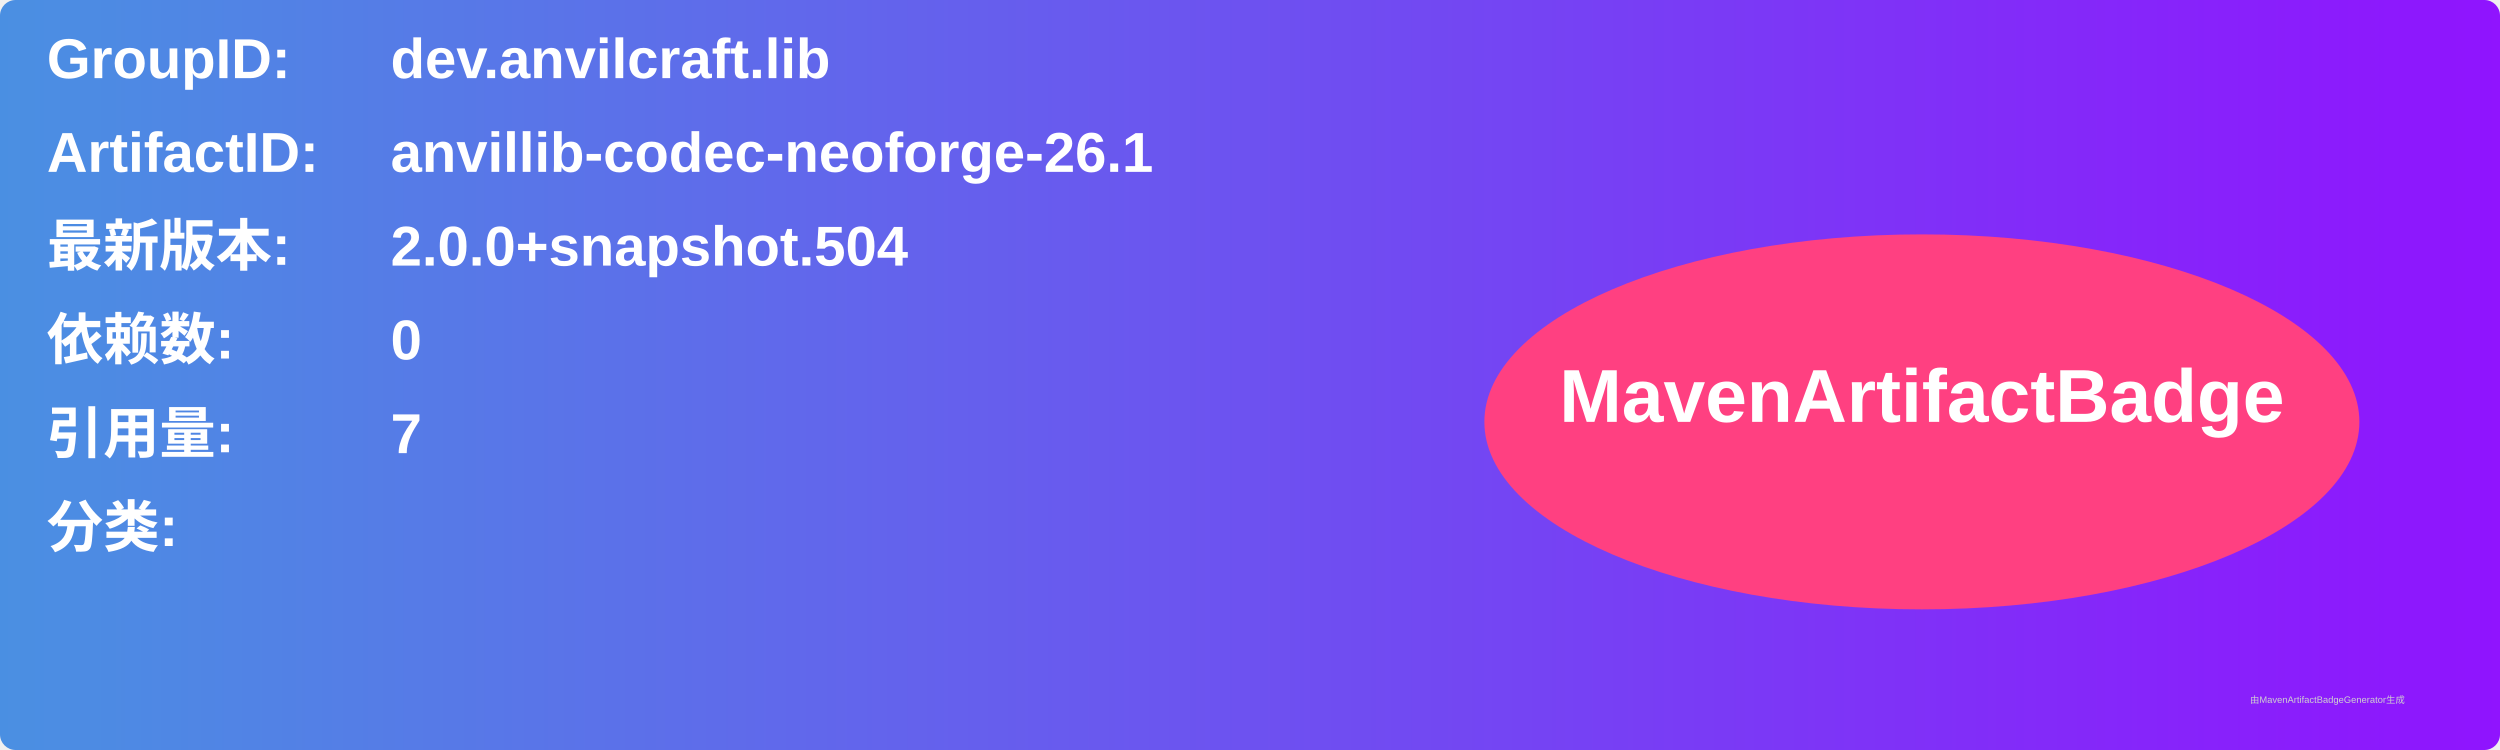
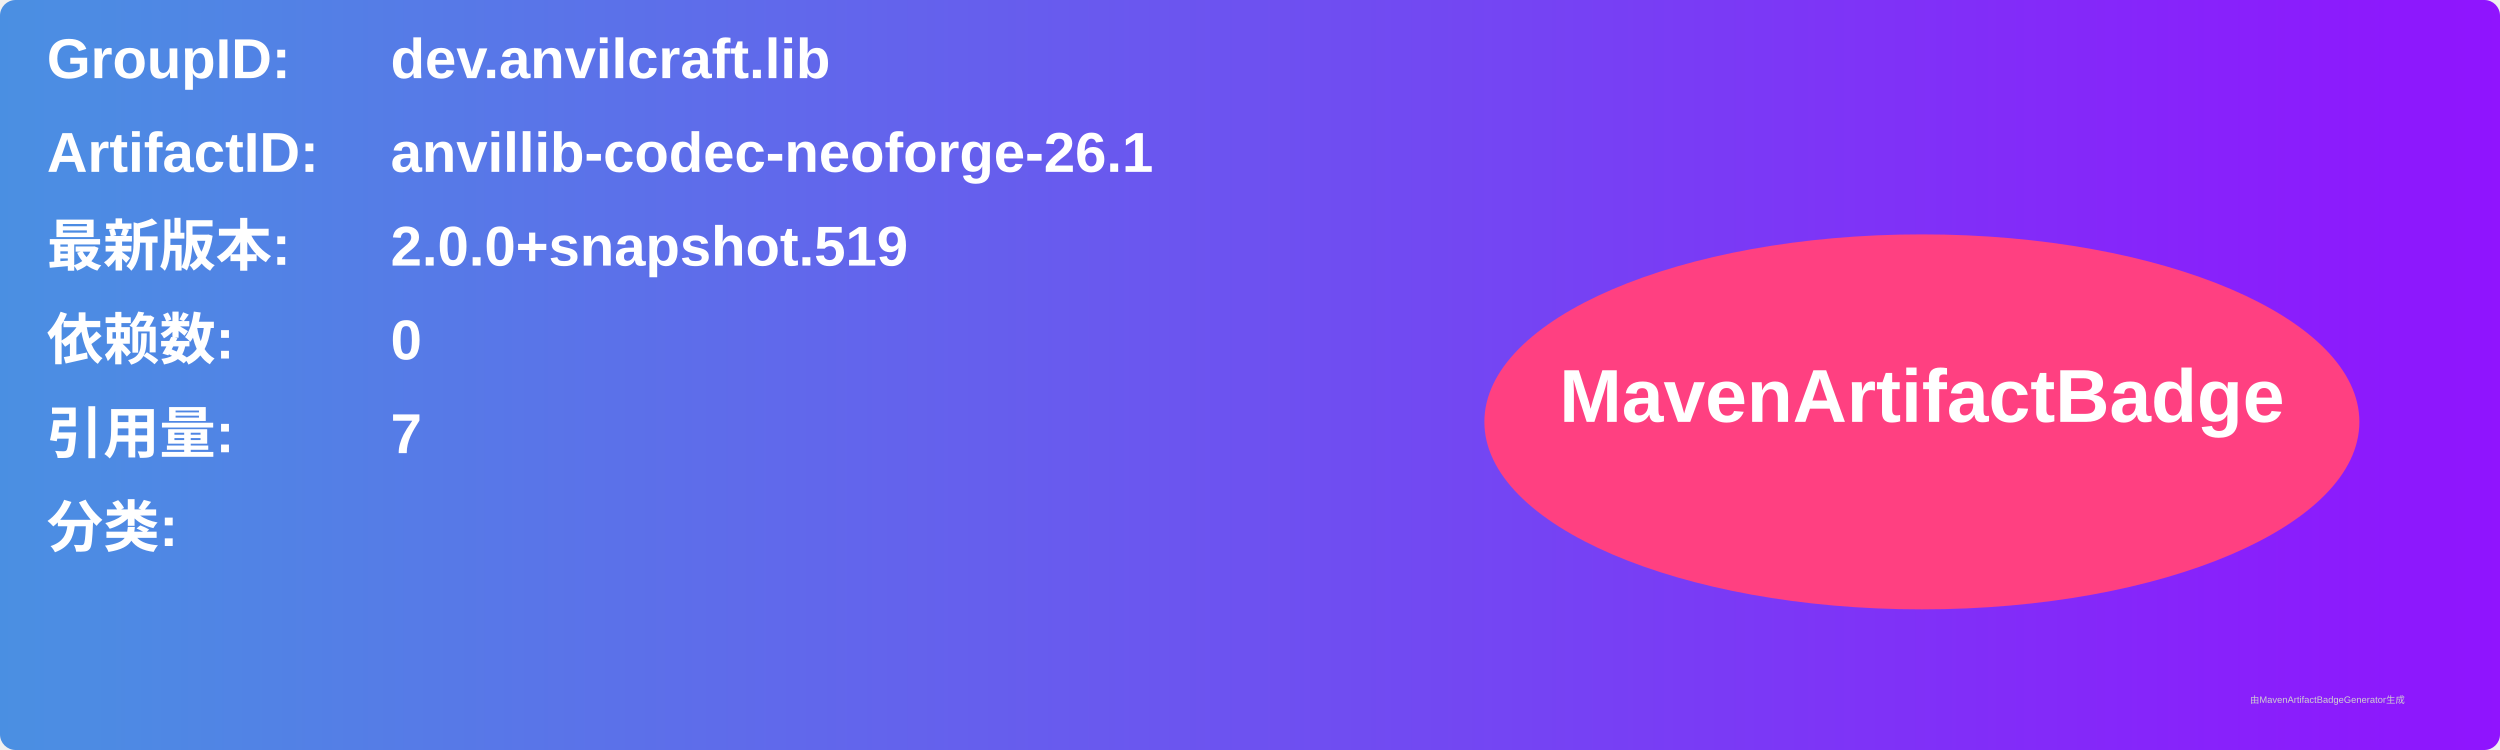
<svg xmlns="http://www.w3.org/2000/svg" width="800" height="240" viewBox="0 0 800 240">
  <linearGradient id="grad" x1="0%" y1="0%" x2="100%" y2="0%">
    <stop offset="0%" stop-color="#4a90e2" />
    <stop offset="100%" stop-color="#9013fe" />
  </linearGradient>
  <rect width="100%" height="100%" rx="5" ry="5" fill="url(#grad)" />
  <g transform="translate(15, 15)">
    <text x="0" y="10" font-family="Arial" font-size="18" fill="white" font-weight="bold" width="260">GroupID:</text>
    <text x="110" y="10" font-family="Arial" font-size="18" fill="white" font-weight="bold" width="460">dev.anvilcraft.lib</text>
    <text x="0" y="40" font-family="Arial" font-size="18" fill="white" font-weight="bold" width="260">ArtifactID:</text>
    <text x="110" y="40" font-family="Arial" font-size="18" fill="white" font-weight="bold" width="460">anvillib-codec-neoforge-26.1</text>
    <text x="0" y="70" font-family="Arial" font-size="18" fill="white" font-weight="bold">最新版本:</text>
    <text x="110" y="70" font-family="Arial" font-size="18" fill="white" font-weight="bold">
-       <tspan font-weight="bold">2.0.0+snapshot.504</tspan>
+       <tspan font-weight="bold">2.0.0+snapshot.519</tspan>
    </text>
    <text x="0" y="100" font-family="Arial" font-size="18" fill="white" font-weight="bold">依赖数: </text>
    <text x="110" y="100" font-family="Arial" font-size="18" fill="white">
      <tspan font-weight="bold">0</tspan>
    </text>
    <text x="0" y="130" font-family="Arial" font-size="18" fill="white" font-weight="bold">引用量: </text>
    <text x="110" y="130" font-family="Arial" font-size="18" fill="white">
      <tspan font-weight="bold">7</tspan>
    </text>
    <text x="0" y="160" font-family="Arial" font-size="18" fill="white" font-weight="bold">分类:</text>
    <text x="10" y="190" font-family="Arial" font-size="10" fill="white">
      <tspan font-weight="bold" />
    </text>
    <ellipse cx="600" cy="120" rx="140" ry="60" fill="#ff4081" />
    <text x="600" y="120" text-anchor="middle" font-family="Arial" font-size="24" fill="white" font-weight="bold">MavenArtifactBadge</text>
  </g>
  <text x="720" y="225" font-family="Arial" font-size="3" fill="#d0d0d0">由MavenArtifactBadgeGenerator生成</text>
</svg>
